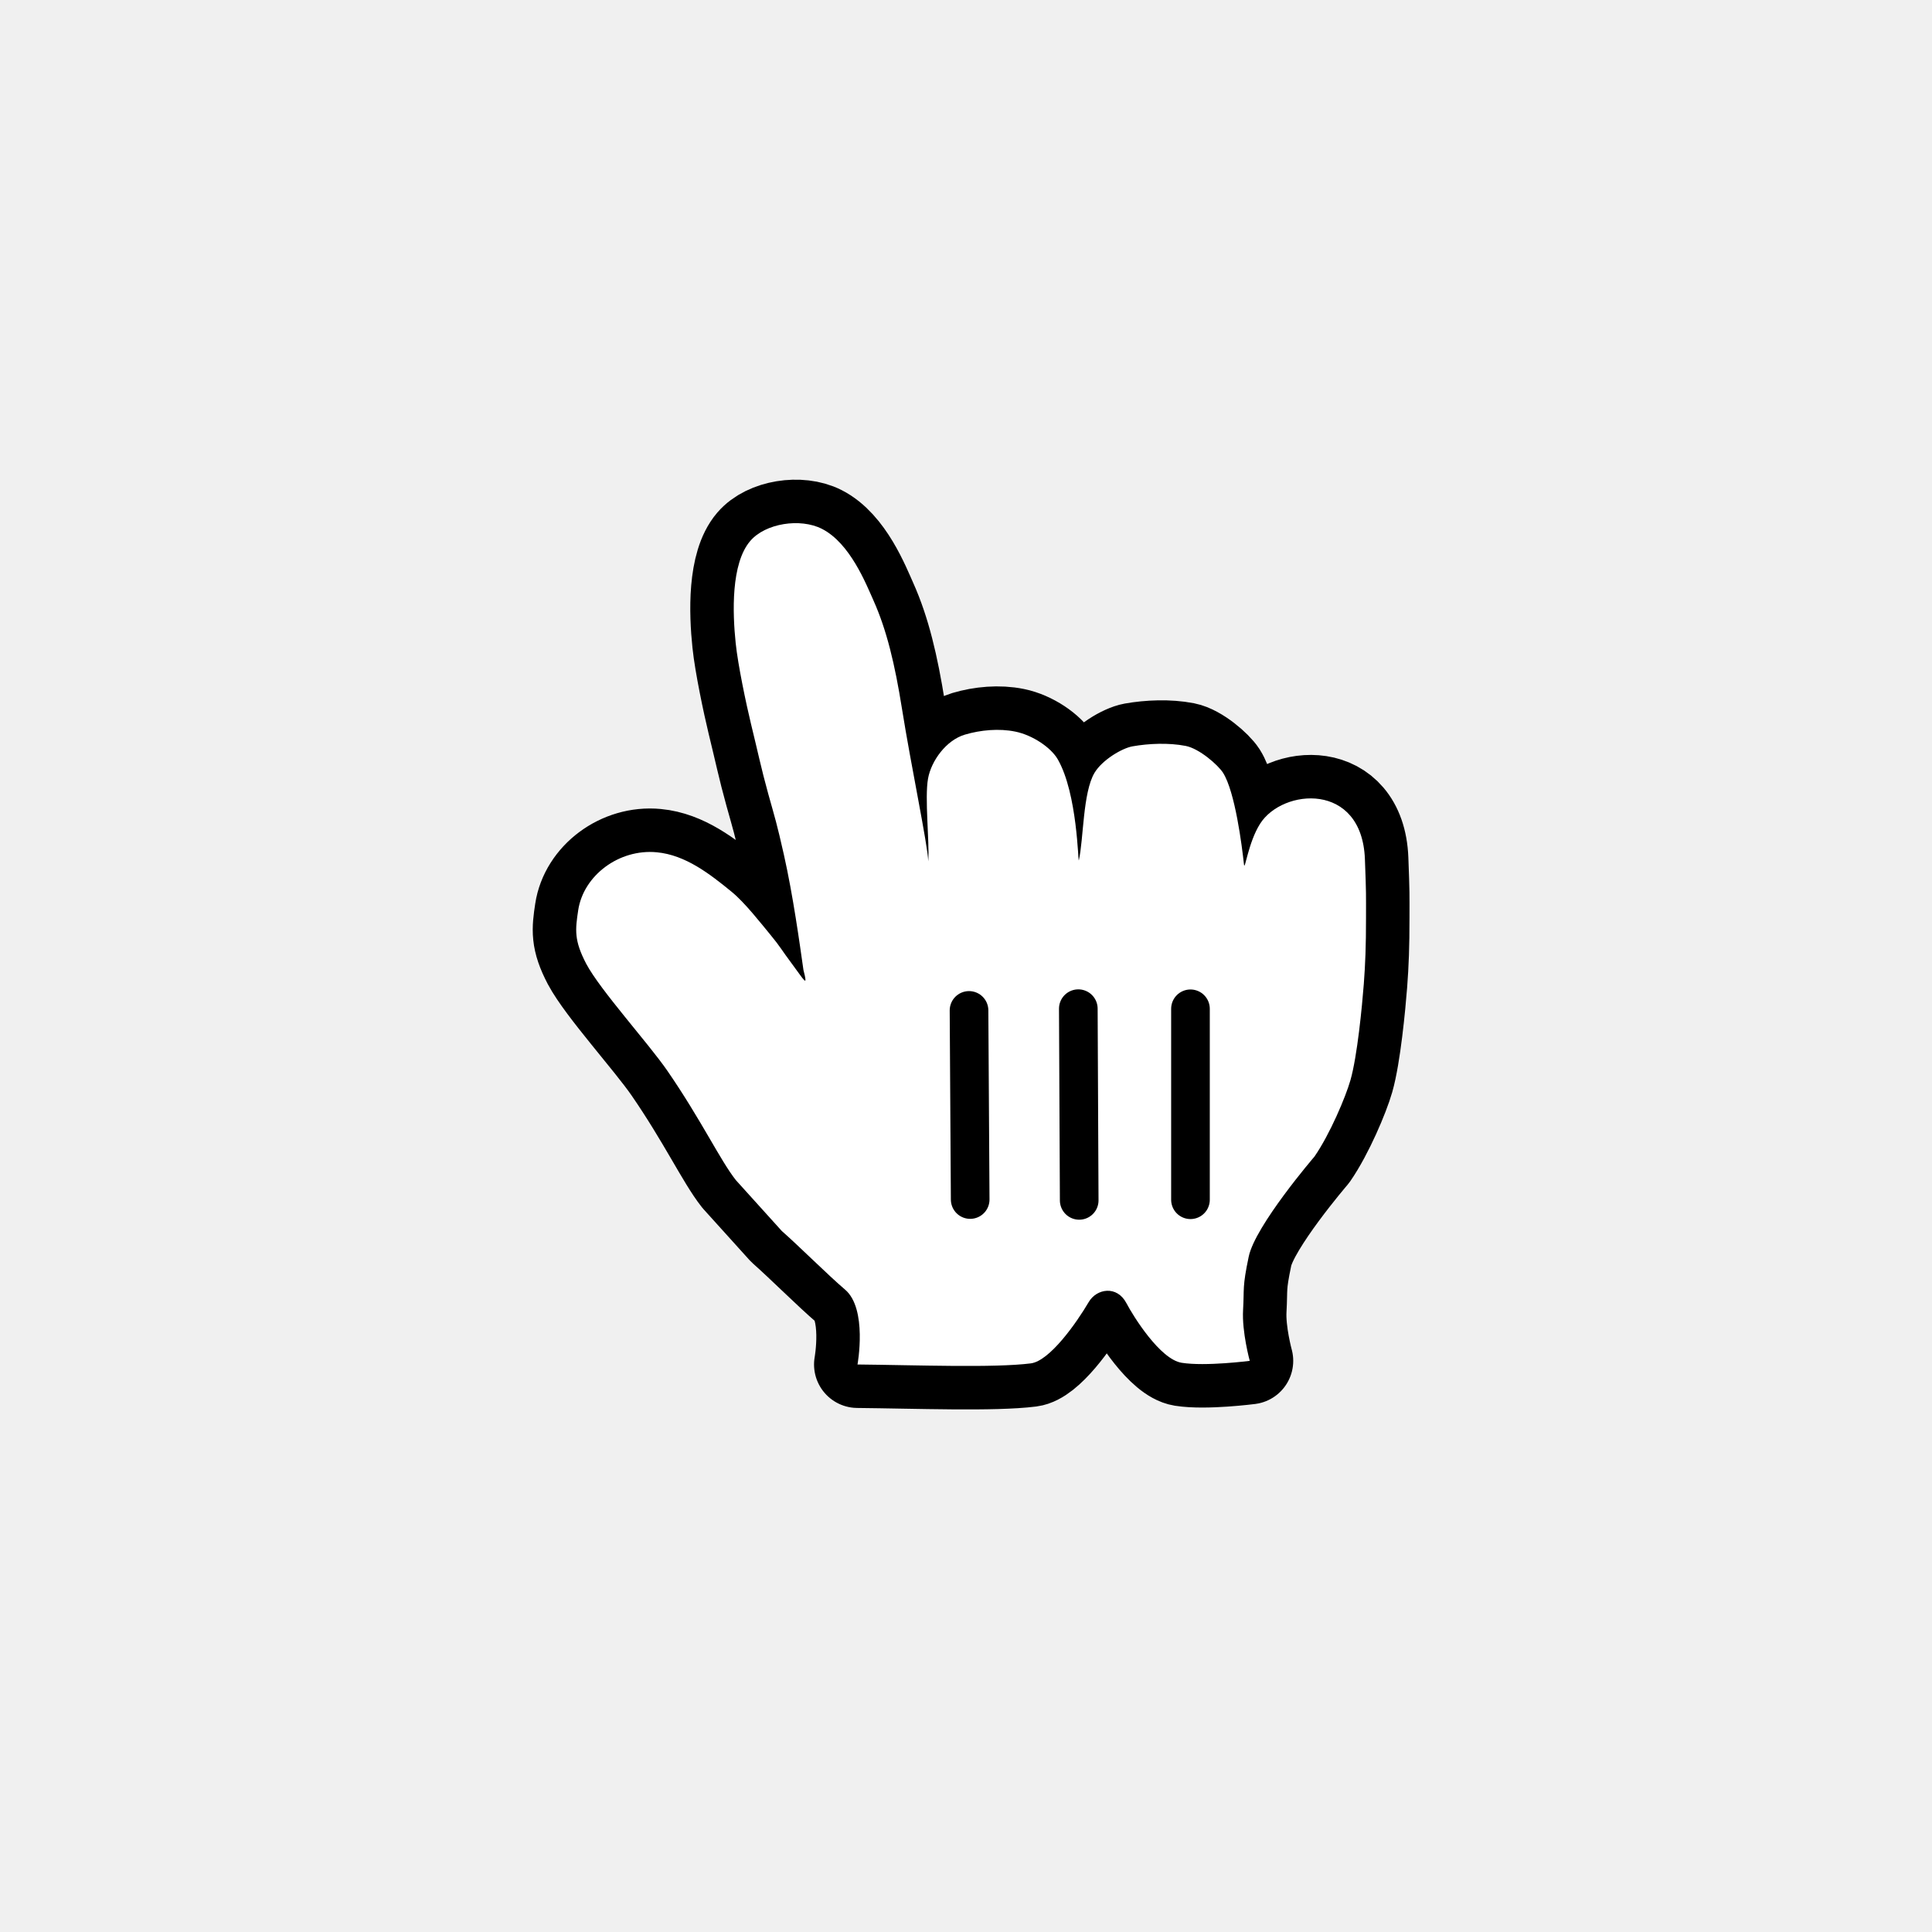
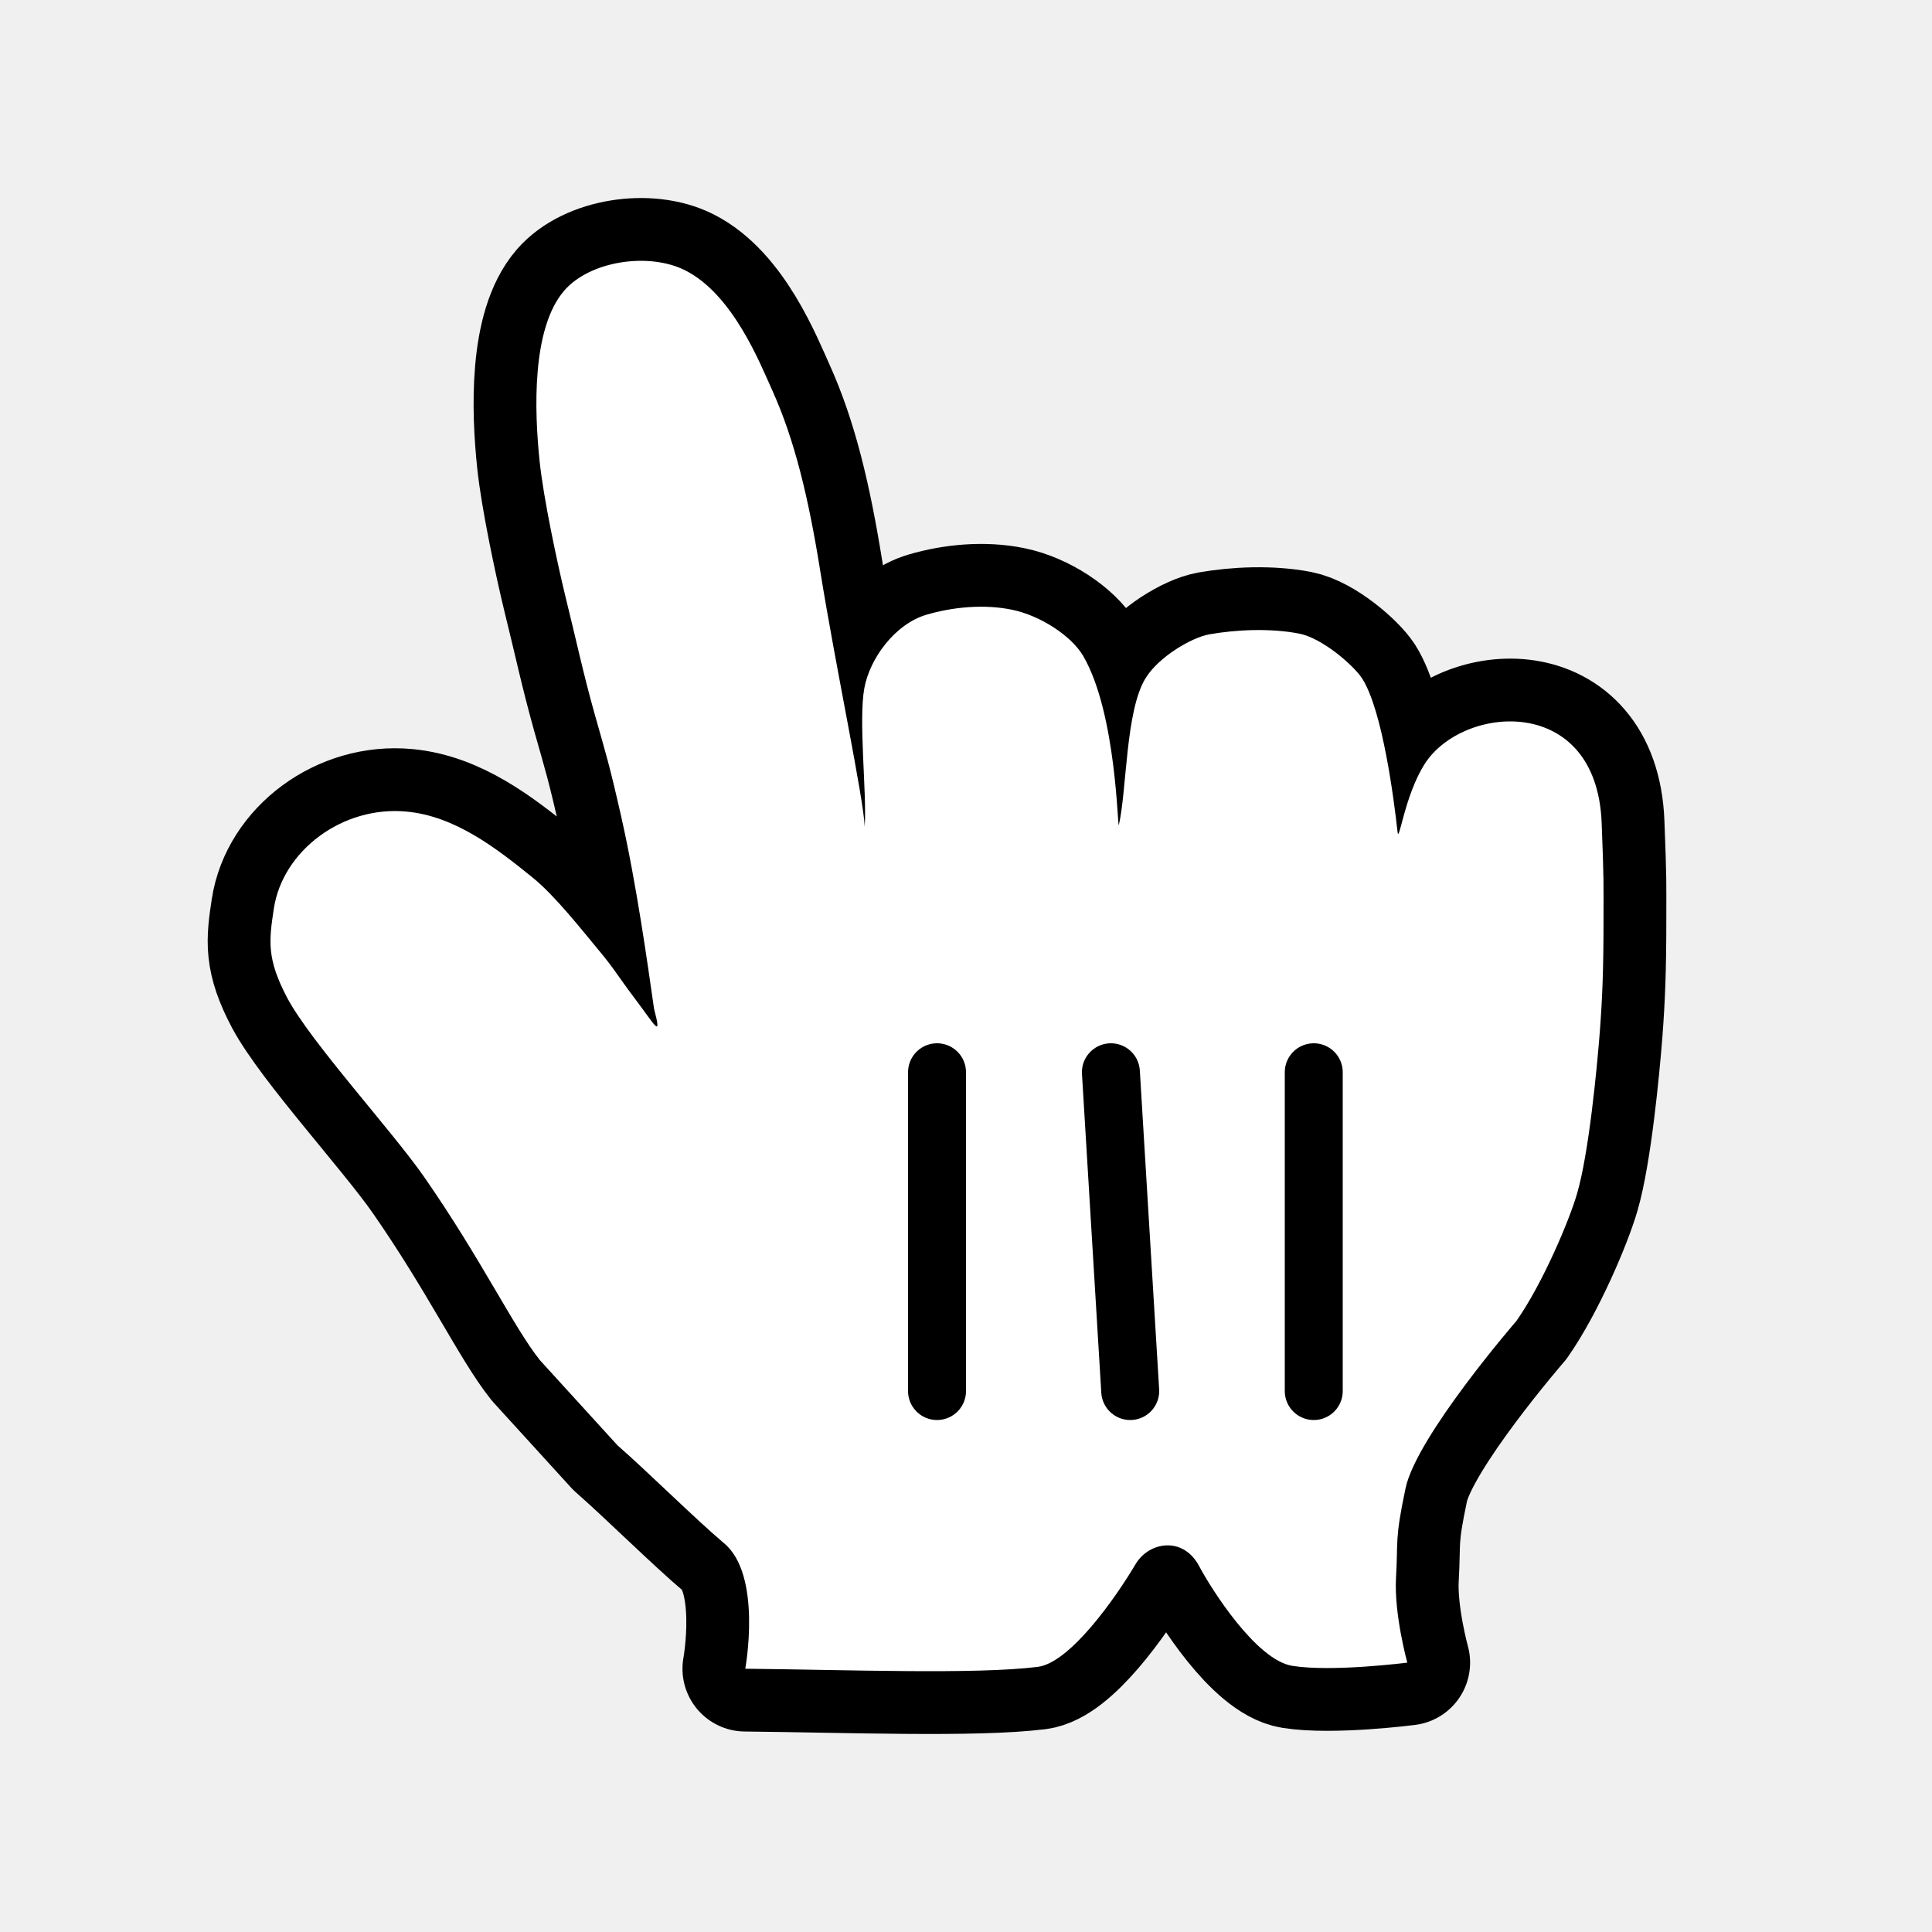
<svg xmlns="http://www.w3.org/2000/svg" width="200" height="200" viewBox="0 0 200 200" fill="none">
-   <path fill-rule="evenodd" clip-rule="evenodd" d="M76.18 122.171C74.557 120.119 72.586 115.925 69.077 110.834C67.089 107.954 62.157 102.531 60.689 99.777C59.414 97.342 59.551 96.251 59.854 94.234C60.391 90.645 64.071 87.851 67.997 88.228C70.963 88.508 73.477 90.468 75.74 92.319C77.106 93.434 78.786 95.599 79.797 96.822C80.729 97.942 80.957 98.405 81.951 99.731C83.266 101.485 83.677 102.354 83.174 100.422C82.769 97.588 82.106 92.748 81.146 88.468C80.414 85.222 80.237 84.714 79.54 82.222C78.803 79.571 78.426 77.714 77.734 74.902C77.254 72.914 76.391 68.851 76.157 66.565C75.831 63.439 75.66 58.342 77.666 55.999C79.237 54.165 82.843 53.611 85.077 54.742C88.003 56.222 89.666 60.474 90.426 62.171C91.791 65.222 92.637 68.748 93.374 73.377C94.311 79.268 96.037 87.445 96.094 89.165C96.231 87.057 95.706 82.617 96.071 80.594C96.403 78.759 97.946 76.628 99.877 76.051C101.511 75.565 103.426 75.388 105.111 75.737C106.9 76.102 108.786 77.382 109.489 78.588C111.557 82.154 111.597 89.439 111.683 89.051C112.174 86.902 112.089 82.028 113.306 79.999C114.106 78.662 116.146 77.457 117.231 77.262C118.911 76.965 120.974 76.874 122.74 77.217C124.163 77.497 126.089 79.188 126.609 79.999C127.854 81.965 128.563 87.525 128.774 89.474C128.86 90.279 129.197 87.234 130.449 85.268C132.769 81.617 140.98 80.908 141.294 88.919C141.437 92.657 141.409 92.485 141.409 94.999C141.409 97.954 141.34 99.731 141.18 101.868C141.003 104.154 140.511 109.319 139.797 111.822C139.306 113.542 137.677 117.411 136.071 119.731C136.071 119.731 129.934 126.874 129.266 130.091C128.591 133.302 128.814 133.325 128.683 135.605C128.551 137.879 129.374 140.874 129.374 140.874C129.374 140.874 124.791 141.468 122.323 141.074C120.089 140.714 117.323 136.268 116.609 134.908C115.626 133.034 113.529 133.394 112.711 134.777C111.426 136.965 108.66 140.891 106.706 141.137C102.889 141.617 94.969 141.314 88.769 141.251C88.769 141.251 89.826 135.474 87.471 133.491C85.729 132.011 82.729 129.011 80.934 127.434L76.18 122.171Z" stroke="black" stroke-width="9" stroke-linecap="round" stroke-linejoin="round" />
-   <path fill-rule="evenodd" clip-rule="evenodd" d="M76.18 122.171C74.557 120.119 72.586 115.925 69.077 110.834C67.089 107.954 62.157 102.531 60.689 99.777C59.414 97.342 59.551 96.251 59.854 94.234C60.391 90.645 64.071 87.851 67.997 88.228C70.963 88.508 73.477 90.468 75.74 92.319C77.106 93.434 78.786 95.599 79.797 96.822C80.729 97.942 80.957 98.405 81.951 99.731C83.266 101.485 83.677 102.354 83.174 100.422C82.769 97.588 82.106 92.748 81.146 88.468C80.414 85.222 80.237 84.714 79.54 82.222C78.803 79.571 78.426 77.714 77.734 74.902C77.254 72.914 76.391 68.851 76.157 66.565C75.831 63.439 75.66 58.342 77.666 55.999C79.237 54.165 82.843 53.611 85.077 54.742C88.003 56.222 89.666 60.474 90.426 62.171C91.791 65.222 92.637 68.748 93.374 73.377C94.311 79.268 96.037 87.445 96.094 89.165C96.231 87.057 95.706 82.617 96.071 80.594C96.403 78.759 97.946 76.628 99.877 76.051C101.511 75.565 103.426 75.388 105.111 75.737C106.9 76.102 108.786 77.382 109.489 78.588C111.557 82.154 111.597 89.439 111.683 89.051C112.174 86.902 112.089 82.028 113.306 79.999C114.106 78.662 116.146 77.457 117.231 77.262C118.911 76.965 120.974 76.874 122.74 77.217C124.163 77.497 126.089 79.188 126.609 79.999C127.854 81.965 128.563 87.525 128.774 89.474C128.86 90.279 129.197 87.234 130.449 85.268C132.769 81.617 140.98 80.908 141.294 88.919C141.437 92.657 141.409 92.485 141.409 94.999C141.409 97.954 141.34 99.731 141.18 101.868C141.003 104.154 140.511 109.319 139.797 111.822C139.306 113.542 137.677 117.411 136.071 119.731C136.071 119.731 129.934 126.874 129.266 130.091C128.591 133.302 128.814 133.325 128.683 135.605C128.551 137.879 129.374 140.874 129.374 140.874C129.374 140.874 124.791 141.468 122.323 141.074C120.089 140.714 117.323 136.268 116.609 134.908C115.626 133.034 113.529 133.394 112.711 134.777C111.426 136.965 108.66 140.891 106.706 141.137C102.889 141.617 94.969 141.314 88.769 141.251C88.769 141.251 89.826 135.474 87.471 133.491C85.729 132.011 82.729 129.011 80.934 127.434L76.18 122.171Z" fill="white" />
-   <path d="M123.237 124.197V104.431" stroke="black" stroke-width="4" stroke-linecap="round" />
-   <path d="M111.719 124.263L111.627 104.418" stroke="black" stroke-width="4" stroke-linecap="round" />
-   <path d="M100.313 104.598L100.433 124.175" stroke="black" stroke-width="4" stroke-linecap="round" />
+   <g opacity="0.01">
+     <path opacity="0.01" d="M200 0H0V200H200V0Z" fill="white" />
+   </g>
+   <path fill-rule="evenodd" clip-rule="evenodd" d="M55.901 140.817C53.162 137.384 49.835 130.365 43.913 121.845C40.556 117.026 32.233 107.951 29.754 103.342C27.604 99.268 27.835 97.442 28.346 94.066C29.253 88.061 35.464 83.385 42.09 84.016C47.096 84.485 51.339 87.765 55.159 90.863C57.464 92.727 60.299 96.352 62.006 98.398C63.578 100.272 63.964 101.047 65.642 103.265C67.861 106.201 68.555 107.654 67.706 104.422C67.022 99.679 65.903 91.58 64.282 84.418C63.048 78.986 62.749 78.135 61.572 73.966C60.328 69.529 59.692 66.421 58.525 61.717C57.715 58.389 56.258 51.59 55.863 47.765C55.313 42.534 55.024 34.005 58.409 30.084C61.061 27.015 67.147 26.087 70.918 27.98C75.856 30.457 78.663 37.572 79.946 40.412C82.251 45.518 83.678 51.418 84.922 59.163C86.504 69.022 89.417 82.706 89.513 85.584C89.745 82.056 88.857 74.626 89.475 71.241C90.034 68.171 92.638 64.604 95.898 63.639C98.656 62.826 101.887 62.529 104.733 63.113C107.751 63.725 110.934 65.867 112.12 67.884C115.612 73.851 115.679 86.043 115.824 85.393C116.654 81.798 116.509 73.641 118.563 70.246C119.913 68.009 123.357 65.991 125.189 65.666C128.025 65.169 131.506 65.016 134.487 65.589C136.888 66.058 140.138 68.888 141.016 70.246C143.119 73.536 144.315 82.84 144.672 86.101C144.816 87.449 145.385 82.352 147.497 79.063C151.413 72.952 165.273 71.767 165.803 85.173C166.044 91.427 165.996 91.14 165.996 95.347C165.996 100.291 165.88 103.265 165.61 106.842C165.311 110.667 164.482 119.311 163.276 123.499C162.447 126.378 159.698 132.851 156.988 136.734C156.988 136.734 146.629 148.687 145.501 154.07C144.363 159.444 144.739 159.483 144.517 163.298C144.295 167.104 145.684 172.114 145.684 172.114C145.684 172.114 137.949 173.109 133.783 172.449C130.012 171.847 125.343 164.407 124.138 162.131C122.479 158.995 118.939 159.597 117.56 161.911C115.39 165.574 110.722 172.143 107.424 172.554C100.981 173.358 87.613 172.851 77.149 172.746C77.149 172.746 78.933 163.078 74.959 159.76C72.018 157.283 66.954 152.263 63.926 149.624L55.901 140.817Z" stroke="black" stroke-width="13" stroke-linecap="round" stroke-linejoin="round" />
+   <path fill-rule="evenodd" clip-rule="evenodd" d="M55.901 140.817C53.162 137.384 49.835 130.365 43.913 121.845C40.556 117.026 32.233 107.951 29.754 103.342C27.604 99.268 27.835 97.442 28.346 94.066C29.253 88.061 35.464 83.385 42.09 84.016C47.096 84.485 51.339 87.765 55.159 90.863C57.464 92.727 60.299 96.352 62.006 98.398C63.578 100.272 63.964 101.047 65.642 103.265C67.861 106.201 68.555 107.654 67.706 104.422C67.022 99.679 65.903 91.58 64.282 84.418C63.048 78.986 62.749 78.135 61.572 73.966C60.328 69.529 59.692 66.421 58.525 61.717C57.715 58.389 56.258 51.59 55.863 47.765C55.313 42.534 55.024 34.005 58.409 30.084C61.061 27.015 67.147 26.087 70.918 27.98C75.856 30.457 78.663 37.572 79.946 40.412C82.251 45.518 83.678 51.418 84.922 59.163C86.504 69.022 89.417 82.706 89.513 85.584C89.745 82.056 88.857 74.626 89.475 71.241C90.034 68.171 92.638 64.604 95.898 63.639C98.656 62.826 101.887 62.529 104.733 63.113C107.751 63.725 110.934 65.867 112.12 67.884C115.612 73.851 115.679 86.043 115.824 85.393C116.654 81.798 116.509 73.641 118.563 70.246C119.913 68.009 123.357 65.991 125.189 65.666C128.025 65.169 131.506 65.016 134.487 65.589C136.888 66.058 140.138 68.888 141.016 70.246C143.119 73.536 144.315 82.84 144.672 86.101C144.816 87.449 145.385 82.352 147.497 79.063C151.413 72.952 165.273 71.767 165.803 85.173C166.044 91.427 165.996 91.14 165.996 95.347C165.996 100.291 165.88 103.265 165.61 106.842C165.311 110.667 164.482 119.311 163.276 123.499C162.447 126.378 159.698 132.851 156.988 136.734C156.988 136.734 146.629 148.687 145.501 154.07C144.363 159.444 144.739 159.483 144.517 163.298C144.295 167.104 145.684 172.114 145.684 172.114C145.684 172.114 137.949 173.109 133.783 172.449C130.012 171.847 125.343 164.407 124.138 162.131C122.479 158.995 118.939 159.597 117.56 161.911C115.39 165.574 110.722 172.143 107.424 172.554C100.981 173.358 87.613 172.851 77.149 172.746C77.149 172.746 78.933 163.078 74.959 159.76C72.018 157.283 66.954 152.263 63.926 149.624L55.901 140.817Z" fill="white" />
+   <path d="M136 144V111" stroke="black" stroke-width="6" stroke-linecap="round" />
+   <path d="M117 144L115 111" stroke="black" stroke-width="6" stroke-linecap="round" />
+   <path d="M97 111V144" stroke="black" stroke-width="6" stroke-linecap="round" />
</svg>
